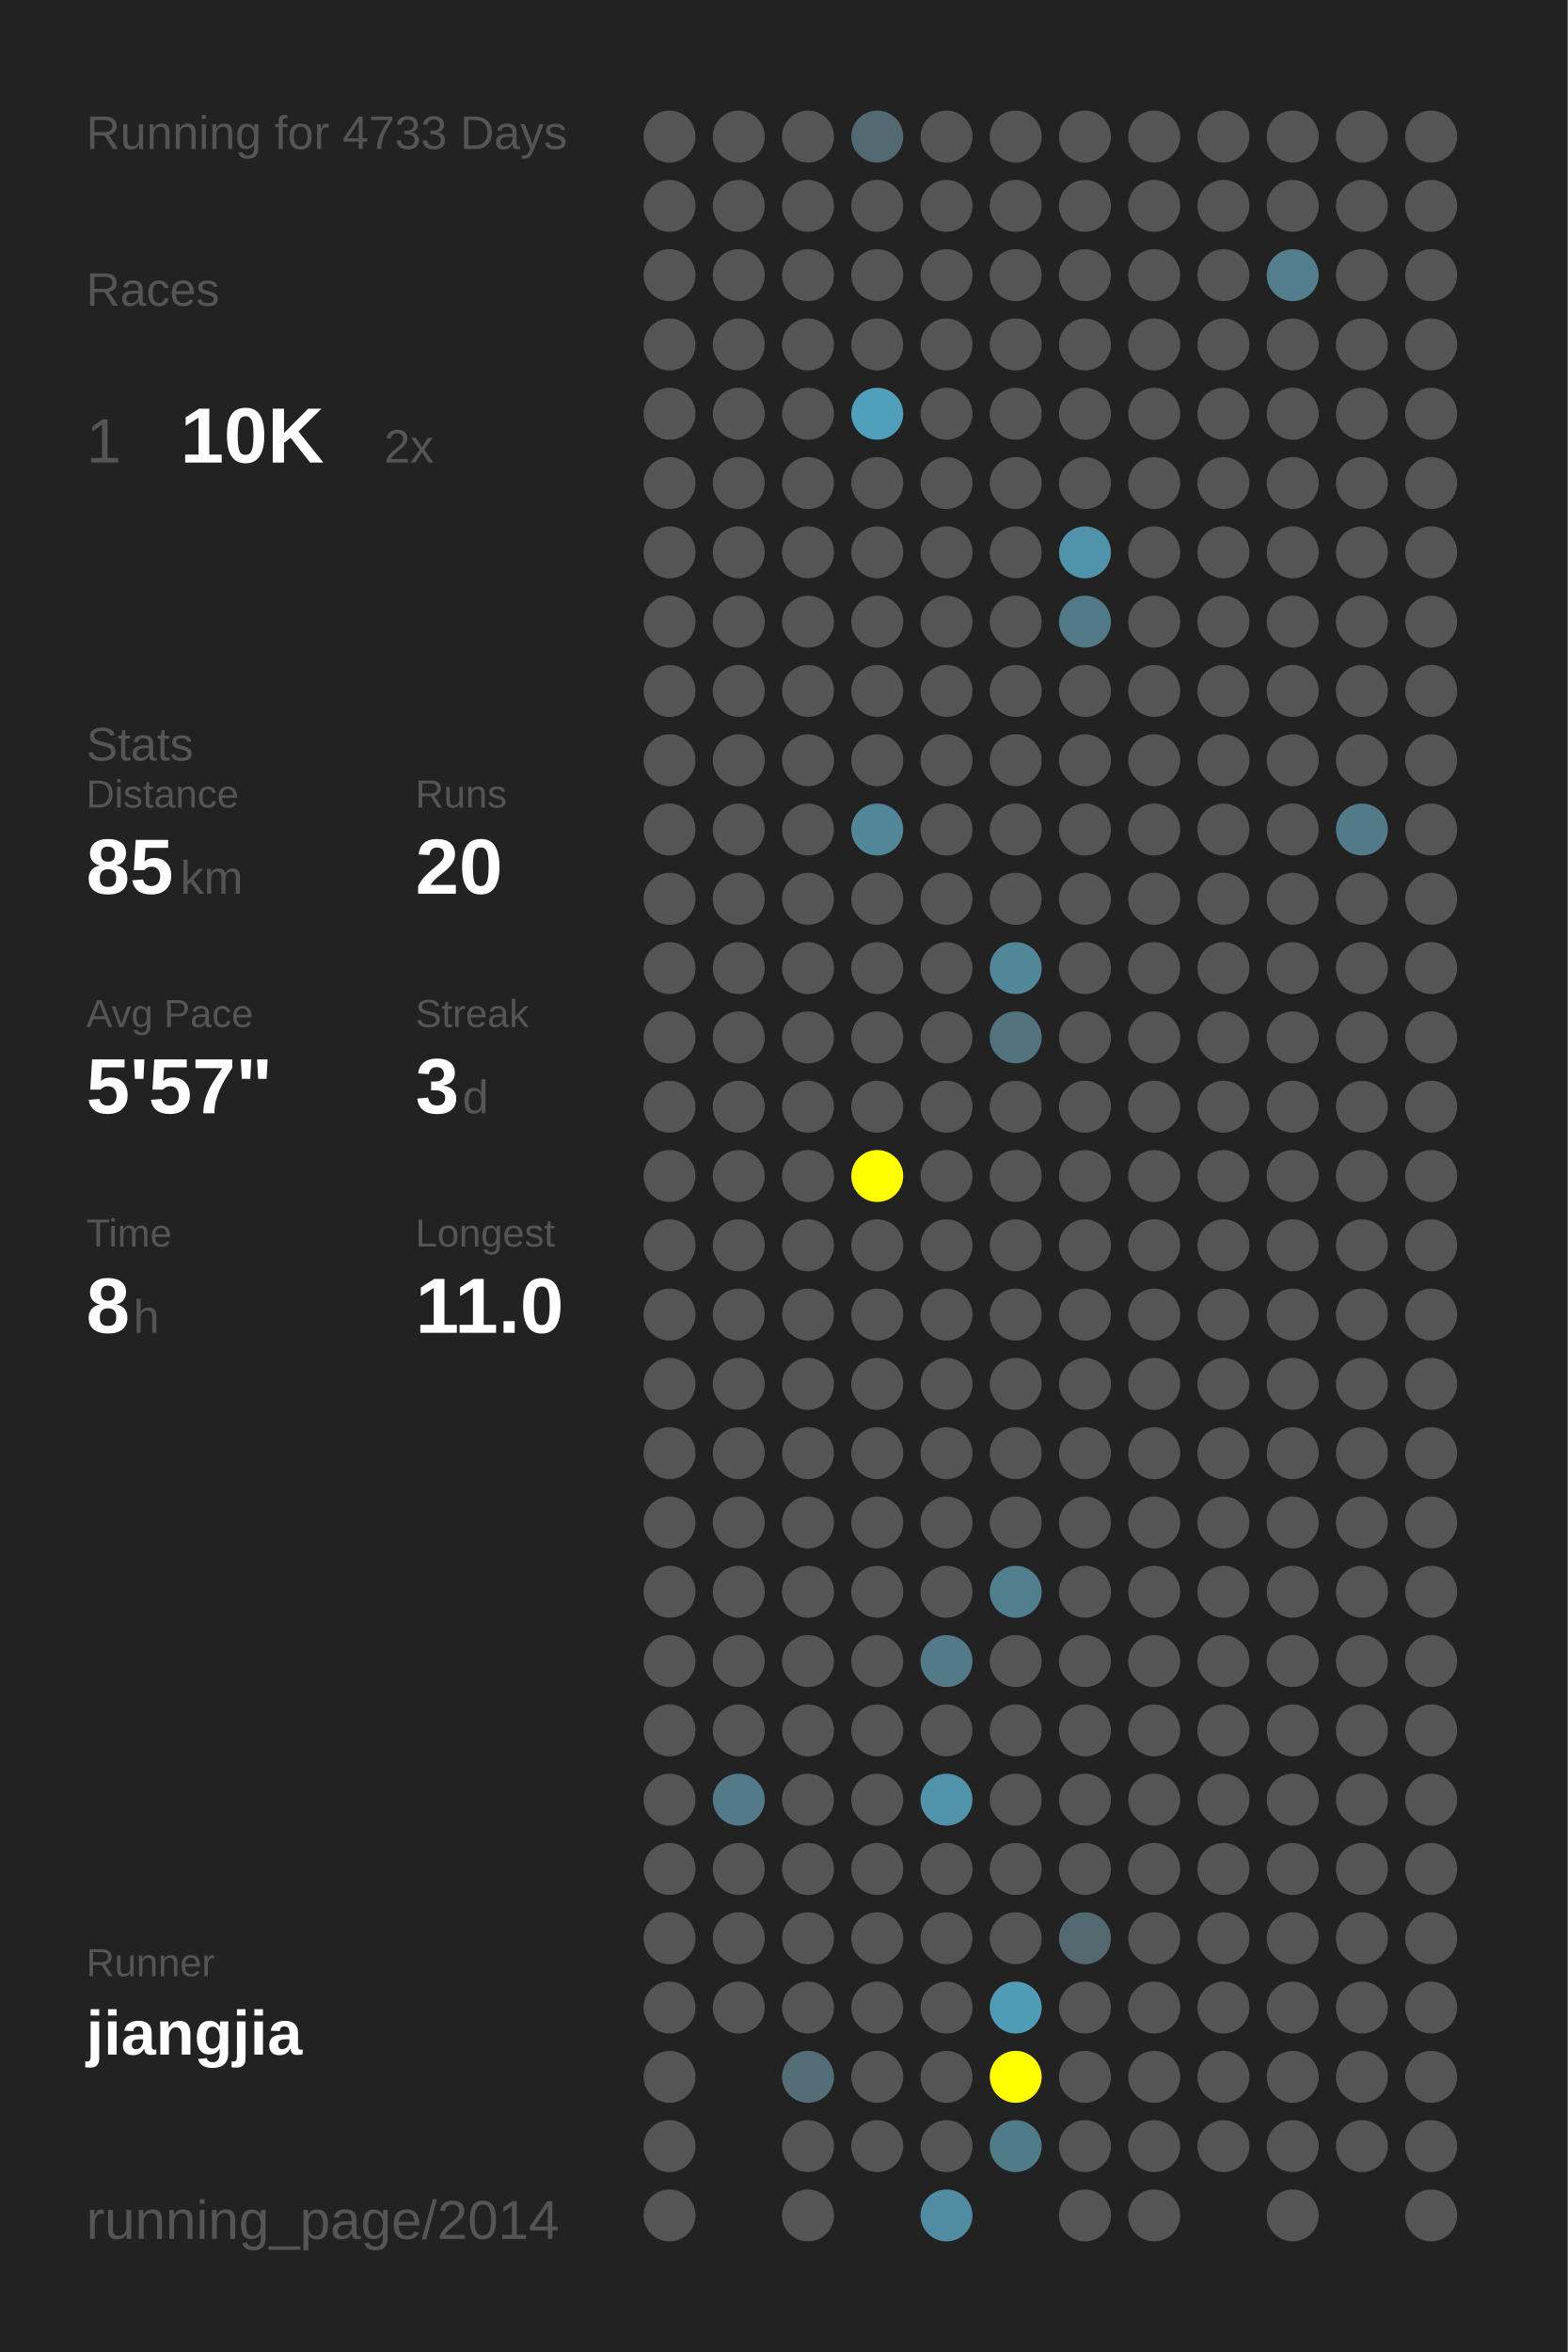
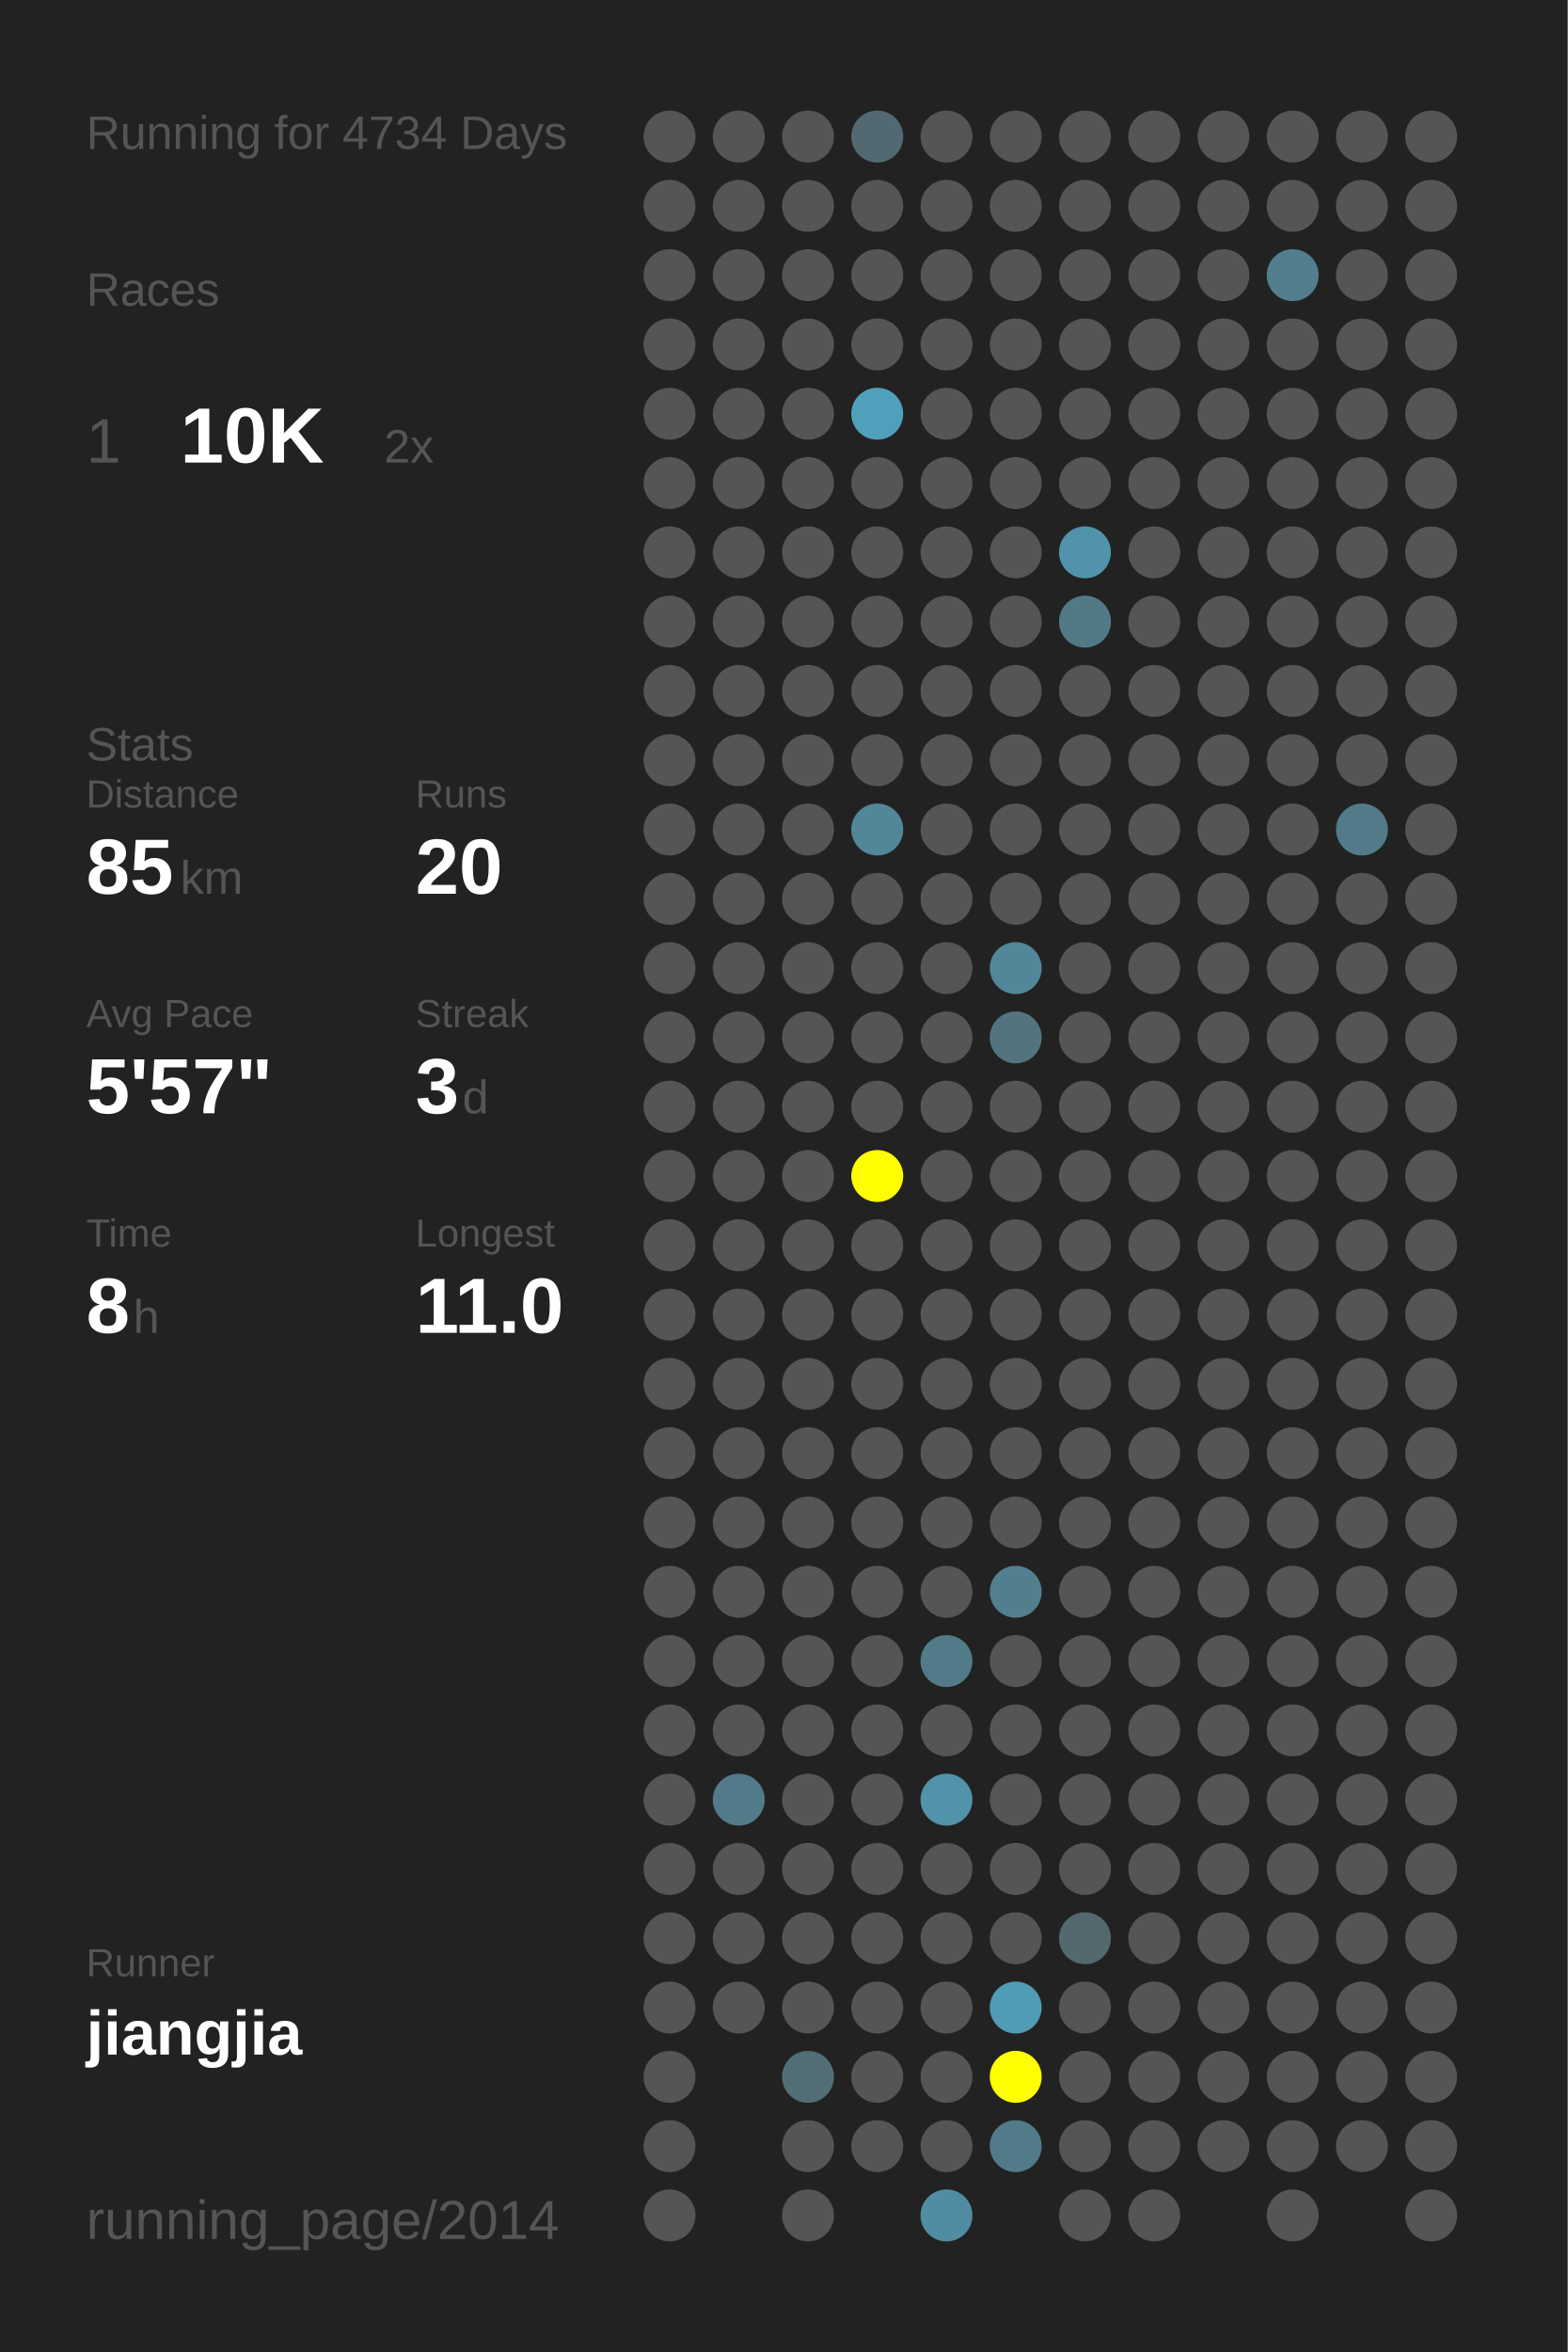
<svg xmlns="http://www.w3.org/2000/svg" baseProfile="full" height="300mm" version="1.1" viewBox="0,0,200,300" width="200mm">
  <defs />
  <rect fill="#222222" height="300" width="200" x="0" y="0" />
-   <text fill="#555555" style="font-size:6px; font-family:Arial;" x="11" y="19">Running for 4733 Days</text>
+   <text fill="#555555" style="font-size:6px; font-family:Arial;" x="11" y="19">Running for 4734 Days</text>
  <text fill="#555555" style="font-size:6px; font-family:Arial;" x="11" y="39">Races</text>
  <text fill="#555555" style="font-size:8px; font-family:Arial;" x="11" y="59">1</text>
  <text fill="#FFFFFF" style="font-size:10px; font-family:Arial; font-weight:bold;" x="23" y="59">10K</text>
  <text fill="#555555" style="font-size:6px; font-family:Arial;" x="49" y="59">2x</text>
  <text fill="#555555" style="font-size:6px; font-family:Arial;" x="11" y="97">Stats</text>
  <text fill="#555555" style="font-size:5px; font-family:Arial;" x="11" y="103">Distance</text>
  <text fill="#FFFFFF" style="font-size:10px; font-family:Arial; font-weight:bold;" x="11" y="114">85</text>
  <text fill="#555555" style="font-size:6px; font-family:Arial;" x="23" y="114">km</text>
  <text fill="#555555" style="font-size:5px; font-family:Arial;" x="53" y="103">Runs</text>
  <text fill="#FFFFFF" style="font-size:10px; font-family:Arial; font-weight:bold;" x="53" y="114">20</text>
  <text fill="#555555" style="font-size:5px; font-family:Arial;" x="11" y="131">Avg Pace</text>
  <text fill="#FFFFFF" style="font-size:10px; font-family:Arial; font-weight:bold;" x="11" y="142">5'57"</text>
  <text fill="#555555" style="font-size:5px; font-family:Arial;" x="53" y="131">Streak</text>
  <text fill="#FFFFFF" style="font-size:10px; font-family:Arial; font-weight:bold;" x="53" y="142">3</text>
  <text fill="#555555" style="font-size:6px; font-family:Arial;" x="59" y="142">d</text>
  <text fill="#555555" style="font-size:5px; font-family:Arial;" x="11" y="159">Time</text>
  <text fill="#FFFFFF" style="font-size:10px; font-family:Arial; font-weight:bold;" x="11" y="170">8</text>
  <text fill="#555555" style="font-size:6px; font-family:Arial;" x="17" y="170">h</text>
  <text fill="#555555" style="font-size:5px; font-family:Arial;" x="53" y="159">Longest</text>
  <text fill="#FFFFFF" style="font-size:10px; font-family:Arial; font-weight:bold;" x="53" y="170">11.0</text>
  <text fill="#555555" style="font-size:5px; font-family:Arial;" x="11" y="252.065">Runner</text>
  <text fill="#FFFFFF" style="font-size:8px; font-family:Arial; font-weight:bold;" x="11" y="262.065">jiangjia</text>
  <text fill="#555555" style="font-size:7px; font-family:Arial;" x="11" y="285.581">running_page/2014</text>
  <circle cx="85.417" cy="17.419" fill="#555555" r="3.312" />
  <circle cx="85.417" cy="26.258" fill="#555555" r="3.312" />
  <circle cx="85.417" cy="35.097" fill="#555555" r="3.312" />
  <circle cx="85.417" cy="43.935" fill="#555555" r="3.312" />
  <circle cx="85.417" cy="52.774" fill="#555555" r="3.312" />
  <circle cx="85.417" cy="61.613" fill="#555555" r="3.312" />
  <circle cx="85.417" cy="70.452" fill="#555555" r="3.312" />
  <circle cx="85.417" cy="79.29" fill="#555555" r="3.312" />
  <circle cx="85.417" cy="88.129" fill="#555555" r="3.312" />
  <circle cx="85.417" cy="96.968" fill="#555555" r="3.312" />
  <circle cx="85.417" cy="105.806" fill="#555555" r="3.312" />
  <circle cx="85.417" cy="114.645" fill="#555555" r="3.312" />
  <circle cx="85.417" cy="123.484" fill="#555555" r="3.312" />
  <circle cx="85.417" cy="132.323" fill="#555555" r="3.312" />
  <circle cx="85.417" cy="141.161" fill="#555555" r="3.312" />
  <circle cx="85.417" cy="150" fill="#555555" r="3.312" />
  <circle cx="85.417" cy="158.839" fill="#555555" r="3.312" />
  <circle cx="85.417" cy="167.677" fill="#555555" r="3.312" />
  <circle cx="85.417" cy="176.516" fill="#555555" r="3.312" />
  <circle cx="85.417" cy="185.355" fill="#555555" r="3.312" />
  <circle cx="85.417" cy="194.194" fill="#555555" r="3.312" />
  <circle cx="85.417" cy="203.032" fill="#555555" r="3.312" />
  <circle cx="85.417" cy="211.871" fill="#555555" r="3.312" />
  <circle cx="85.417" cy="220.71" fill="#555555" r="3.312" />
  <circle cx="85.417" cy="229.548" fill="#555555" r="3.312" />
  <circle cx="85.417" cy="238.387" fill="#555555" r="3.312" />
  <circle cx="85.417" cy="247.226" fill="#555555" r="3.312" />
  <circle cx="85.417" cy="256.065" fill="#555555" r="3.312" />
  <circle cx="85.417" cy="264.903" fill="#555555" r="3.312" />
  <circle cx="85.417" cy="273.742" fill="#555555" r="3.312" />
  <circle cx="85.417" cy="282.581" fill="#555555" r="3.312" />
  <circle cx="94.25" cy="17.419" fill="#555555" r="3.312" />
  <circle cx="94.25" cy="26.258" fill="#555555" r="3.312" />
  <circle cx="94.25" cy="35.097" fill="#555555" r="3.312" />
  <circle cx="94.25" cy="43.935" fill="#555555" r="3.312" />
  <circle cx="94.25" cy="52.774" fill="#555555" r="3.312" />
  <circle cx="94.25" cy="61.613" fill="#555555" r="3.312" />
  <circle cx="94.25" cy="70.452" fill="#555555" r="3.312" />
  <circle cx="94.25" cy="79.29" fill="#555555" r="3.312" />
  <circle cx="94.25" cy="88.129" fill="#555555" r="3.312" />
  <circle cx="94.25" cy="96.968" fill="#555555" r="3.312" />
  <circle cx="94.25" cy="105.806" fill="#555555" r="3.312" />
  <circle cx="94.25" cy="114.645" fill="#555555" r="3.312" />
  <circle cx="94.25" cy="123.484" fill="#555555" r="3.312" />
  <circle cx="94.25" cy="132.323" fill="#555555" r="3.312" />
  <circle cx="94.25" cy="141.161" fill="#555555" r="3.312" />
  <circle cx="94.25" cy="150" fill="#555555" r="3.312" />
  <circle cx="94.25" cy="158.839" fill="#555555" r="3.312" />
  <circle cx="94.25" cy="167.677" fill="#555555" r="3.312" />
  <circle cx="94.25" cy="176.516" fill="#555555" r="3.312" />
  <circle cx="94.25" cy="185.355" fill="#555555" r="3.312" />
  <circle cx="94.25" cy="194.194" fill="#555555" r="3.312" />
  <circle cx="94.25" cy="203.032" fill="#555555" r="3.312" />
  <circle cx="94.25" cy="211.871" fill="#555555" r="3.312" />
  <circle cx="94.25" cy="220.71" fill="#555555" r="3.312" />
  <circle cx="94.25" cy="229.548" fill="#527a88" r="3.312" />
  <circle cx="94.25" cy="238.387" fill="#555555" r="3.312" />
  <circle cx="94.25" cy="247.226" fill="#555555" r="3.312" />
  <circle cx="94.25" cy="256.065" fill="#555555" r="3.312" />
  <circle cx="103.083" cy="17.419" fill="#555555" r="3.312" />
  <circle cx="103.083" cy="26.258" fill="#555555" r="3.312" />
  <circle cx="103.083" cy="35.097" fill="#555555" r="3.312" />
  <circle cx="103.083" cy="43.935" fill="#555555" r="3.312" />
  <circle cx="103.083" cy="52.774" fill="#555555" r="3.312" />
  <circle cx="103.083" cy="61.613" fill="#555555" r="3.312" />
  <circle cx="103.083" cy="70.452" fill="#555555" r="3.312" />
  <circle cx="103.083" cy="79.29" fill="#555555" r="3.312" />
  <circle cx="103.083" cy="88.129" fill="#555555" r="3.312" />
  <circle cx="103.083" cy="96.968" fill="#555555" r="3.312" />
  <circle cx="103.083" cy="105.806" fill="#555555" r="3.312" />
  <circle cx="103.083" cy="114.645" fill="#555555" r="3.312" />
  <circle cx="103.083" cy="123.484" fill="#555555" r="3.312" />
  <circle cx="103.083" cy="132.323" fill="#555555" r="3.312" />
  <circle cx="103.083" cy="141.161" fill="#555555" r="3.312" />
  <circle cx="103.083" cy="150" fill="#555555" r="3.312" />
  <circle cx="103.083" cy="158.839" fill="#555555" r="3.312" />
  <circle cx="103.083" cy="167.677" fill="#555555" r="3.312" />
  <circle cx="103.083" cy="176.516" fill="#555555" r="3.312" />
  <circle cx="103.083" cy="185.355" fill="#555555" r="3.312" />
  <circle cx="103.083" cy="194.194" fill="#555555" r="3.312" />
  <circle cx="103.083" cy="203.032" fill="#555555" r="3.312" />
  <circle cx="103.083" cy="211.871" fill="#555555" r="3.312" />
  <circle cx="103.083" cy="220.71" fill="#555555" r="3.312" />
  <circle cx="103.083" cy="229.548" fill="#555555" r="3.312" />
  <circle cx="103.083" cy="238.387" fill="#555555" r="3.312" />
  <circle cx="103.083" cy="247.226" fill="#555555" r="3.312" />
  <circle cx="103.083" cy="256.065" fill="#555555" r="3.312" />
  <circle cx="103.083" cy="264.903" fill="#536e77" r="3.312" />
  <circle cx="103.083" cy="273.742" fill="#555555" r="3.312" />
  <circle cx="103.083" cy="282.581" fill="#555555" r="3.312" />
  <circle cx="111.917" cy="17.419" fill="#536971" r="3.312" />
  <circle cx="111.917" cy="26.258" fill="#555555" r="3.312" />
  <circle cx="111.917" cy="35.097" fill="#555555" r="3.312" />
  <circle cx="111.917" cy="43.935" fill="#555555" r="3.312" />
  <circle cx="111.917" cy="52.774" fill="#50a0bb" r="3.312" />
  <circle cx="111.917" cy="61.613" fill="#555555" r="3.312" />
  <circle cx="111.917" cy="70.452" fill="#555555" r="3.312" />
  <circle cx="111.917" cy="79.29" fill="#555555" r="3.312" />
  <circle cx="111.917" cy="88.129" fill="#555555" r="3.312" />
  <circle cx="111.917" cy="96.968" fill="#555555" r="3.312" />
  <circle cx="111.917" cy="105.806" fill="#518799" r="3.312" />
  <circle cx="111.917" cy="114.645" fill="#555555" r="3.312" />
  <circle cx="111.917" cy="123.484" fill="#555555" r="3.312" />
  <circle cx="111.917" cy="132.323" fill="#555555" r="3.312" />
  <circle cx="111.917" cy="141.161" fill="#555555" r="3.312" />
  <circle cx="111.917" cy="150" fill="#FFFF00" r="3.312" />
  <circle cx="111.917" cy="158.839" fill="#555555" r="3.312" />
  <circle cx="111.917" cy="167.677" fill="#555555" r="3.312" />
  <circle cx="111.917" cy="176.516" fill="#555555" r="3.312" />
  <circle cx="111.917" cy="185.355" fill="#555555" r="3.312" />
  <circle cx="111.917" cy="194.194" fill="#555555" r="3.312" />
  <circle cx="111.917" cy="203.032" fill="#555555" r="3.312" />
  <circle cx="111.917" cy="211.871" fill="#555555" r="3.312" />
  <circle cx="111.917" cy="220.71" fill="#555555" r="3.312" />
  <circle cx="111.917" cy="229.548" fill="#555555" r="3.312" />
  <circle cx="111.917" cy="238.387" fill="#555555" r="3.312" />
  <circle cx="111.917" cy="247.226" fill="#555555" r="3.312" />
  <circle cx="111.917" cy="256.065" fill="#555555" r="3.312" />
  <circle cx="111.917" cy="264.903" fill="#555555" r="3.312" />
  <circle cx="111.917" cy="273.742" fill="#555555" r="3.312" />
  <circle cx="120.75" cy="17.419" fill="#555555" r="3.312" />
  <circle cx="120.75" cy="26.258" fill="#555555" r="3.312" />
  <circle cx="120.75" cy="35.097" fill="#555555" r="3.312" />
  <circle cx="120.75" cy="43.935" fill="#555555" r="3.312" />
  <circle cx="120.75" cy="52.774" fill="#555555" r="3.312" />
  <circle cx="120.75" cy="61.613" fill="#555555" r="3.312" />
  <circle cx="120.75" cy="70.452" fill="#555555" r="3.312" />
  <circle cx="120.75" cy="79.29" fill="#555555" r="3.312" />
  <circle cx="120.75" cy="88.129" fill="#555555" r="3.312" />
  <circle cx="120.75" cy="96.968" fill="#555555" r="3.312" />
  <circle cx="120.75" cy="105.806" fill="#555555" r="3.312" />
  <circle cx="120.75" cy="114.645" fill="#555555" r="3.312" />
  <circle cx="120.75" cy="123.484" fill="#555555" r="3.312" />
  <circle cx="120.75" cy="132.323" fill="#555555" r="3.312" />
  <circle cx="120.75" cy="141.161" fill="#555555" r="3.312" />
  <circle cx="120.75" cy="150" fill="#555555" r="3.312" />
  <circle cx="120.75" cy="158.839" fill="#555555" r="3.312" />
  <circle cx="120.75" cy="167.677" fill="#555555" r="3.312" />
  <circle cx="120.75" cy="176.516" fill="#555555" r="3.312" />
  <circle cx="120.75" cy="185.355" fill="#555555" r="3.312" />
  <circle cx="120.75" cy="194.194" fill="#555555" r="3.312" />
  <circle cx="120.75" cy="203.032" fill="#555555" r="3.312" />
  <circle cx="120.75" cy="211.871" fill="#527a88" r="3.312" />
  <circle cx="120.75" cy="220.71" fill="#555555" r="3.312" />
  <circle cx="120.75" cy="229.548" fill="#5093aa" r="3.312" />
  <circle cx="120.75" cy="238.387" fill="#555555" r="3.312" />
  <circle cx="120.75" cy="247.226" fill="#555555" r="3.312" />
  <circle cx="120.75" cy="256.065" fill="#555555" r="3.312" />
  <circle cx="120.75" cy="264.903" fill="#555555" r="3.312" />
  <circle cx="120.75" cy="273.742" fill="#555555" r="3.312" />
  <circle cx="120.75" cy="282.581" fill="#518da2" r="3.312" />
  <circle cx="129.583" cy="17.419" fill="#555555" r="3.312" />
  <circle cx="129.583" cy="26.258" fill="#555555" r="3.312" />
  <circle cx="129.583" cy="35.097" fill="#555555" r="3.312" />
  <circle cx="129.583" cy="43.935" fill="#555555" r="3.312" />
  <circle cx="129.583" cy="52.774" fill="#555555" r="3.312" />
  <circle cx="129.583" cy="61.613" fill="#555555" r="3.312" />
  <circle cx="129.583" cy="70.452" fill="#555555" r="3.312" />
  <circle cx="129.583" cy="79.29" fill="#555555" r="3.312" />
  <circle cx="129.583" cy="88.129" fill="#555555" r="3.312" />
  <circle cx="129.583" cy="96.968" fill="#555555" r="3.312" />
  <circle cx="129.583" cy="105.806" fill="#555555" r="3.312" />
  <circle cx="129.583" cy="114.645" fill="#555555" r="3.312" />
  <circle cx="129.583" cy="123.484" fill="#518799" r="3.312" />
  <circle cx="129.583" cy="132.323" fill="#53747f" r="3.312" />
  <circle cx="129.583" cy="141.161" fill="#555555" r="3.312" />
  <circle cx="129.583" cy="150" fill="#555555" r="3.312" />
  <circle cx="129.583" cy="158.839" fill="#555555" r="3.312" />
  <circle cx="129.583" cy="167.677" fill="#555555" r="3.312" />
  <circle cx="129.583" cy="176.516" fill="#555555" r="3.312" />
  <circle cx="129.583" cy="185.355" fill="#555555" r="3.312" />
  <circle cx="129.583" cy="194.194" fill="#555555" r="3.312" />
  <circle cx="129.583" cy="203.032" fill="#527f8e" r="3.312" />
  <circle cx="129.583" cy="211.871" fill="#555555" r="3.312" />
  <circle cx="129.583" cy="220.71" fill="#555555" r="3.312" />
  <circle cx="129.583" cy="229.548" fill="#555555" r="3.312" />
  <circle cx="129.583" cy="238.387" fill="#555555" r="3.312" />
  <circle cx="129.583" cy="247.226" fill="#555555" r="3.312" />
  <circle cx="129.583" cy="256.065" fill="#509cb6" r="3.312" />
  <circle cx="129.583" cy="264.903" fill="#FFFF00" r="3.312" />
  <circle cx="129.583" cy="273.742" fill="#527b89" r="3.312" />
  <circle cx="138.417" cy="17.419" fill="#555555" r="3.312" />
  <circle cx="138.417" cy="26.258" fill="#555555" r="3.312" />
  <circle cx="138.417" cy="35.097" fill="#555555" r="3.312" />
  <circle cx="138.417" cy="43.935" fill="#555555" r="3.312" />
  <circle cx="138.417" cy="52.774" fill="#555555" r="3.312" />
  <circle cx="138.417" cy="61.613" fill="#555555" r="3.312" />
  <circle cx="138.417" cy="70.452" fill="#5093aa" r="3.312" />
  <circle cx="138.417" cy="79.29" fill="#527986" r="3.312" />
  <circle cx="138.417" cy="88.129" fill="#555555" r="3.312" />
  <circle cx="138.417" cy="96.968" fill="#555555" r="3.312" />
  <circle cx="138.417" cy="105.806" fill="#555555" r="3.312" />
  <circle cx="138.417" cy="114.645" fill="#555555" r="3.312" />
  <circle cx="138.417" cy="123.484" fill="#555555" r="3.312" />
  <circle cx="138.417" cy="132.323" fill="#555555" r="3.312" />
  <circle cx="138.417" cy="141.161" fill="#555555" r="3.312" />
  <circle cx="138.417" cy="150" fill="#555555" r="3.312" />
  <circle cx="138.417" cy="158.839" fill="#555555" r="3.312" />
  <circle cx="138.417" cy="167.677" fill="#555555" r="3.312" />
  <circle cx="138.417" cy="176.516" fill="#555555" r="3.312" />
  <circle cx="138.417" cy="185.355" fill="#555555" r="3.312" />
  <circle cx="138.417" cy="194.194" fill="#555555" r="3.312" />
  <circle cx="138.417" cy="203.032" fill="#555555" r="3.312" />
  <circle cx="138.417" cy="211.871" fill="#555555" r="3.312" />
  <circle cx="138.417" cy="220.71" fill="#555555" r="3.312" />
  <circle cx="138.417" cy="229.548" fill="#555555" r="3.312" />
  <circle cx="138.417" cy="238.387" fill="#555555" r="3.312" />
  <circle cx="138.417" cy="247.226" fill="#53686f" r="3.312" />
  <circle cx="138.417" cy="256.065" fill="#555555" r="3.312" />
  <circle cx="138.417" cy="264.903" fill="#555555" r="3.312" />
  <circle cx="138.417" cy="273.742" fill="#555555" r="3.312" />
  <circle cx="138.417" cy="282.581" fill="#555555" r="3.312" />
  <circle cx="147.25" cy="17.419" fill="#555555" r="3.312" />
  <circle cx="147.25" cy="26.258" fill="#555555" r="3.312" />
  <circle cx="147.25" cy="35.097" fill="#555555" r="3.312" />
  <circle cx="147.25" cy="43.935" fill="#555555" r="3.312" />
  <circle cx="147.25" cy="52.774" fill="#555555" r="3.312" />
  <circle cx="147.25" cy="61.613" fill="#555555" r="3.312" />
  <circle cx="147.25" cy="70.452" fill="#555555" r="3.312" />
  <circle cx="147.25" cy="79.29" fill="#555555" r="3.312" />
  <circle cx="147.25" cy="88.129" fill="#555555" r="3.312" />
  <circle cx="147.25" cy="96.968" fill="#555555" r="3.312" />
  <circle cx="147.25" cy="105.806" fill="#555555" r="3.312" />
  <circle cx="147.25" cy="114.645" fill="#555555" r="3.312" />
  <circle cx="147.25" cy="123.484" fill="#555555" r="3.312" />
  <circle cx="147.25" cy="132.323" fill="#555555" r="3.312" />
  <circle cx="147.25" cy="141.161" fill="#555555" r="3.312" />
  <circle cx="147.25" cy="150" fill="#555555" r="3.312" />
  <circle cx="147.25" cy="158.839" fill="#555555" r="3.312" />
  <circle cx="147.25" cy="167.677" fill="#555555" r="3.312" />
  <circle cx="147.25" cy="176.516" fill="#555555" r="3.312" />
  <circle cx="147.25" cy="185.355" fill="#555555" r="3.312" />
  <circle cx="147.25" cy="194.194" fill="#555555" r="3.312" />
  <circle cx="147.25" cy="203.032" fill="#555555" r="3.312" />
  <circle cx="147.25" cy="211.871" fill="#555555" r="3.312" />
  <circle cx="147.25" cy="220.71" fill="#555555" r="3.312" />
  <circle cx="147.25" cy="229.548" fill="#555555" r="3.312" />
  <circle cx="147.25" cy="238.387" fill="#555555" r="3.312" />
  <circle cx="147.25" cy="247.226" fill="#555555" r="3.312" />
  <circle cx="147.25" cy="256.065" fill="#555555" r="3.312" />
  <circle cx="147.25" cy="264.903" fill="#555555" r="3.312" />
  <circle cx="147.25" cy="273.742" fill="#555555" r="3.312" />
  <circle cx="147.25" cy="282.581" fill="#555555" r="3.312" />
  <circle cx="156.083" cy="17.419" fill="#555555" r="3.312" />
  <circle cx="156.083" cy="26.258" fill="#555555" r="3.312" />
  <circle cx="156.083" cy="35.097" fill="#555555" r="3.312" />
  <circle cx="156.083" cy="43.935" fill="#555555" r="3.312" />
  <circle cx="156.083" cy="52.774" fill="#555555" r="3.312" />
  <circle cx="156.083" cy="61.613" fill="#555555" r="3.312" />
  <circle cx="156.083" cy="70.452" fill="#555555" r="3.312" />
  <circle cx="156.083" cy="79.29" fill="#555555" r="3.312" />
  <circle cx="156.083" cy="88.129" fill="#555555" r="3.312" />
  <circle cx="156.083" cy="96.968" fill="#555555" r="3.312" />
  <circle cx="156.083" cy="105.806" fill="#555555" r="3.312" />
  <circle cx="156.083" cy="114.645" fill="#555555" r="3.312" />
  <circle cx="156.083" cy="123.484" fill="#555555" r="3.312" />
  <circle cx="156.083" cy="132.323" fill="#555555" r="3.312" />
  <circle cx="156.083" cy="141.161" fill="#555555" r="3.312" />
  <circle cx="156.083" cy="150" fill="#555555" r="3.312" />
  <circle cx="156.083" cy="158.839" fill="#555555" r="3.312" />
  <circle cx="156.083" cy="167.677" fill="#555555" r="3.312" />
  <circle cx="156.083" cy="176.516" fill="#555555" r="3.312" />
  <circle cx="156.083" cy="185.355" fill="#555555" r="3.312" />
  <circle cx="156.083" cy="194.194" fill="#555555" r="3.312" />
  <circle cx="156.083" cy="203.032" fill="#555555" r="3.312" />
  <circle cx="156.083" cy="211.871" fill="#555555" r="3.312" />
  <circle cx="156.083" cy="220.71" fill="#555555" r="3.312" />
  <circle cx="156.083" cy="229.548" fill="#555555" r="3.312" />
  <circle cx="156.083" cy="238.387" fill="#555555" r="3.312" />
  <circle cx="156.083" cy="247.226" fill="#555555" r="3.312" />
  <circle cx="156.083" cy="256.065" fill="#555555" r="3.312" />
  <circle cx="156.083" cy="264.903" fill="#555555" r="3.312" />
  <circle cx="156.083" cy="273.742" fill="#555555" r="3.312" />
  <circle cx="164.917" cy="17.419" fill="#555555" r="3.312" />
  <circle cx="164.917" cy="26.258" fill="#555555" r="3.312" />
  <circle cx="164.917" cy="35.097" fill="#527e8e" r="3.312" />
  <circle cx="164.917" cy="43.935" fill="#555555" r="3.312" />
  <circle cx="164.917" cy="52.774" fill="#555555" r="3.312" />
  <circle cx="164.917" cy="61.613" fill="#555555" r="3.312" />
  <circle cx="164.917" cy="70.452" fill="#555555" r="3.312" />
  <circle cx="164.917" cy="79.29" fill="#555555" r="3.312" />
  <circle cx="164.917" cy="88.129" fill="#555555" r="3.312" />
  <circle cx="164.917" cy="96.968" fill="#555555" r="3.312" />
  <circle cx="164.917" cy="105.806" fill="#555555" r="3.312" />
  <circle cx="164.917" cy="114.645" fill="#555555" r="3.312" />
  <circle cx="164.917" cy="123.484" fill="#555555" r="3.312" />
  <circle cx="164.917" cy="132.323" fill="#555555" r="3.312" />
  <circle cx="164.917" cy="141.161" fill="#555555" r="3.312" />
  <circle cx="164.917" cy="150" fill="#555555" r="3.312" />
  <circle cx="164.917" cy="158.839" fill="#555555" r="3.312" />
  <circle cx="164.917" cy="167.677" fill="#555555" r="3.312" />
  <circle cx="164.917" cy="176.516" fill="#555555" r="3.312" />
  <circle cx="164.917" cy="185.355" fill="#555555" r="3.312" />
  <circle cx="164.917" cy="194.194" fill="#555555" r="3.312" />
  <circle cx="164.917" cy="203.032" fill="#555555" r="3.312" />
  <circle cx="164.917" cy="211.871" fill="#555555" r="3.312" />
  <circle cx="164.917" cy="220.71" fill="#555555" r="3.312" />
  <circle cx="164.917" cy="229.548" fill="#555555" r="3.312" />
  <circle cx="164.917" cy="238.387" fill="#555555" r="3.312" />
  <circle cx="164.917" cy="247.226" fill="#555555" r="3.312" />
  <circle cx="164.917" cy="256.065" fill="#555555" r="3.312" />
  <circle cx="164.917" cy="264.903" fill="#555555" r="3.312" />
  <circle cx="164.917" cy="273.742" fill="#555555" r="3.312" />
  <circle cx="164.917" cy="282.581" fill="#555555" r="3.312" />
  <circle cx="173.75" cy="17.419" fill="#555555" r="3.312" />
  <circle cx="173.75" cy="26.258" fill="#555555" r="3.312" />
  <circle cx="173.75" cy="35.097" fill="#555555" r="3.312" />
  <circle cx="173.75" cy="43.935" fill="#555555" r="3.312" />
  <circle cx="173.75" cy="52.774" fill="#555555" r="3.312" />
  <circle cx="173.75" cy="61.613" fill="#555555" r="3.312" />
  <circle cx="173.75" cy="70.452" fill="#555555" r="3.312" />
  <circle cx="173.75" cy="79.29" fill="#555555" r="3.312" />
  <circle cx="173.75" cy="88.129" fill="#555555" r="3.312" />
  <circle cx="173.75" cy="96.968" fill="#555555" r="3.312" />
  <circle cx="173.75" cy="105.806" fill="#527a88" r="3.312" />
  <circle cx="173.75" cy="114.645" fill="#555555" r="3.312" />
  <circle cx="173.75" cy="123.484" fill="#555555" r="3.312" />
  <circle cx="173.75" cy="132.323" fill="#555555" r="3.312" />
  <circle cx="173.75" cy="141.161" fill="#555555" r="3.312" />
  <circle cx="173.75" cy="150" fill="#555555" r="3.312" />
  <circle cx="173.75" cy="158.839" fill="#555555" r="3.312" />
  <circle cx="173.75" cy="167.677" fill="#555555" r="3.312" />
  <circle cx="173.75" cy="176.516" fill="#555555" r="3.312" />
  <circle cx="173.75" cy="185.355" fill="#555555" r="3.312" />
  <circle cx="173.75" cy="194.194" fill="#555555" r="3.312" />
  <circle cx="173.75" cy="203.032" fill="#555555" r="3.312" />
  <circle cx="173.75" cy="211.871" fill="#555555" r="3.312" />
  <circle cx="173.75" cy="220.71" fill="#555555" r="3.312" />
  <circle cx="173.75" cy="229.548" fill="#555555" r="3.312" />
  <circle cx="173.75" cy="238.387" fill="#555555" r="3.312" />
  <circle cx="173.75" cy="247.226" fill="#555555" r="3.312" />
  <circle cx="173.75" cy="256.065" fill="#555555" r="3.312" />
  <circle cx="173.75" cy="264.903" fill="#555555" r="3.312" />
  <circle cx="173.75" cy="273.742" fill="#555555" r="3.312" />
  <circle cx="182.583" cy="17.419" fill="#555555" r="3.312" />
  <circle cx="182.583" cy="26.258" fill="#555555" r="3.312" />
  <circle cx="182.583" cy="35.097" fill="#555555" r="3.312" />
  <circle cx="182.583" cy="43.935" fill="#555555" r="3.312" />
  <circle cx="182.583" cy="52.774" fill="#555555" r="3.312" />
  <circle cx="182.583" cy="61.613" fill="#555555" r="3.312" />
  <circle cx="182.583" cy="70.452" fill="#555555" r="3.312" />
  <circle cx="182.583" cy="79.29" fill="#555555" r="3.312" />
  <circle cx="182.583" cy="88.129" fill="#555555" r="3.312" />
  <circle cx="182.583" cy="96.968" fill="#555555" r="3.312" />
  <circle cx="182.583" cy="105.806" fill="#555555" r="3.312" />
  <circle cx="182.583" cy="114.645" fill="#555555" r="3.312" />
  <circle cx="182.583" cy="123.484" fill="#555555" r="3.312" />
  <circle cx="182.583" cy="132.323" fill="#555555" r="3.312" />
  <circle cx="182.583" cy="141.161" fill="#555555" r="3.312" />
  <circle cx="182.583" cy="150" fill="#555555" r="3.312" />
  <circle cx="182.583" cy="158.839" fill="#555555" r="3.312" />
  <circle cx="182.583" cy="167.677" fill="#555555" r="3.312" />
  <circle cx="182.583" cy="176.516" fill="#555555" r="3.312" />
  <circle cx="182.583" cy="185.355" fill="#555555" r="3.312" />
  <circle cx="182.583" cy="194.194" fill="#555555" r="3.312" />
  <circle cx="182.583" cy="203.032" fill="#555555" r="3.312" />
  <circle cx="182.583" cy="211.871" fill="#555555" r="3.312" />
  <circle cx="182.583" cy="220.71" fill="#555555" r="3.312" />
  <circle cx="182.583" cy="229.548" fill="#555555" r="3.312" />
  <circle cx="182.583" cy="238.387" fill="#555555" r="3.312" />
  <circle cx="182.583" cy="247.226" fill="#555555" r="3.312" />
  <circle cx="182.583" cy="256.065" fill="#555555" r="3.312" />
  <circle cx="182.583" cy="264.903" fill="#555555" r="3.312" />
  <circle cx="182.583" cy="273.742" fill="#555555" r="3.312" />
  <circle cx="182.583" cy="282.581" fill="#555555" r="3.312" />
</svg>
